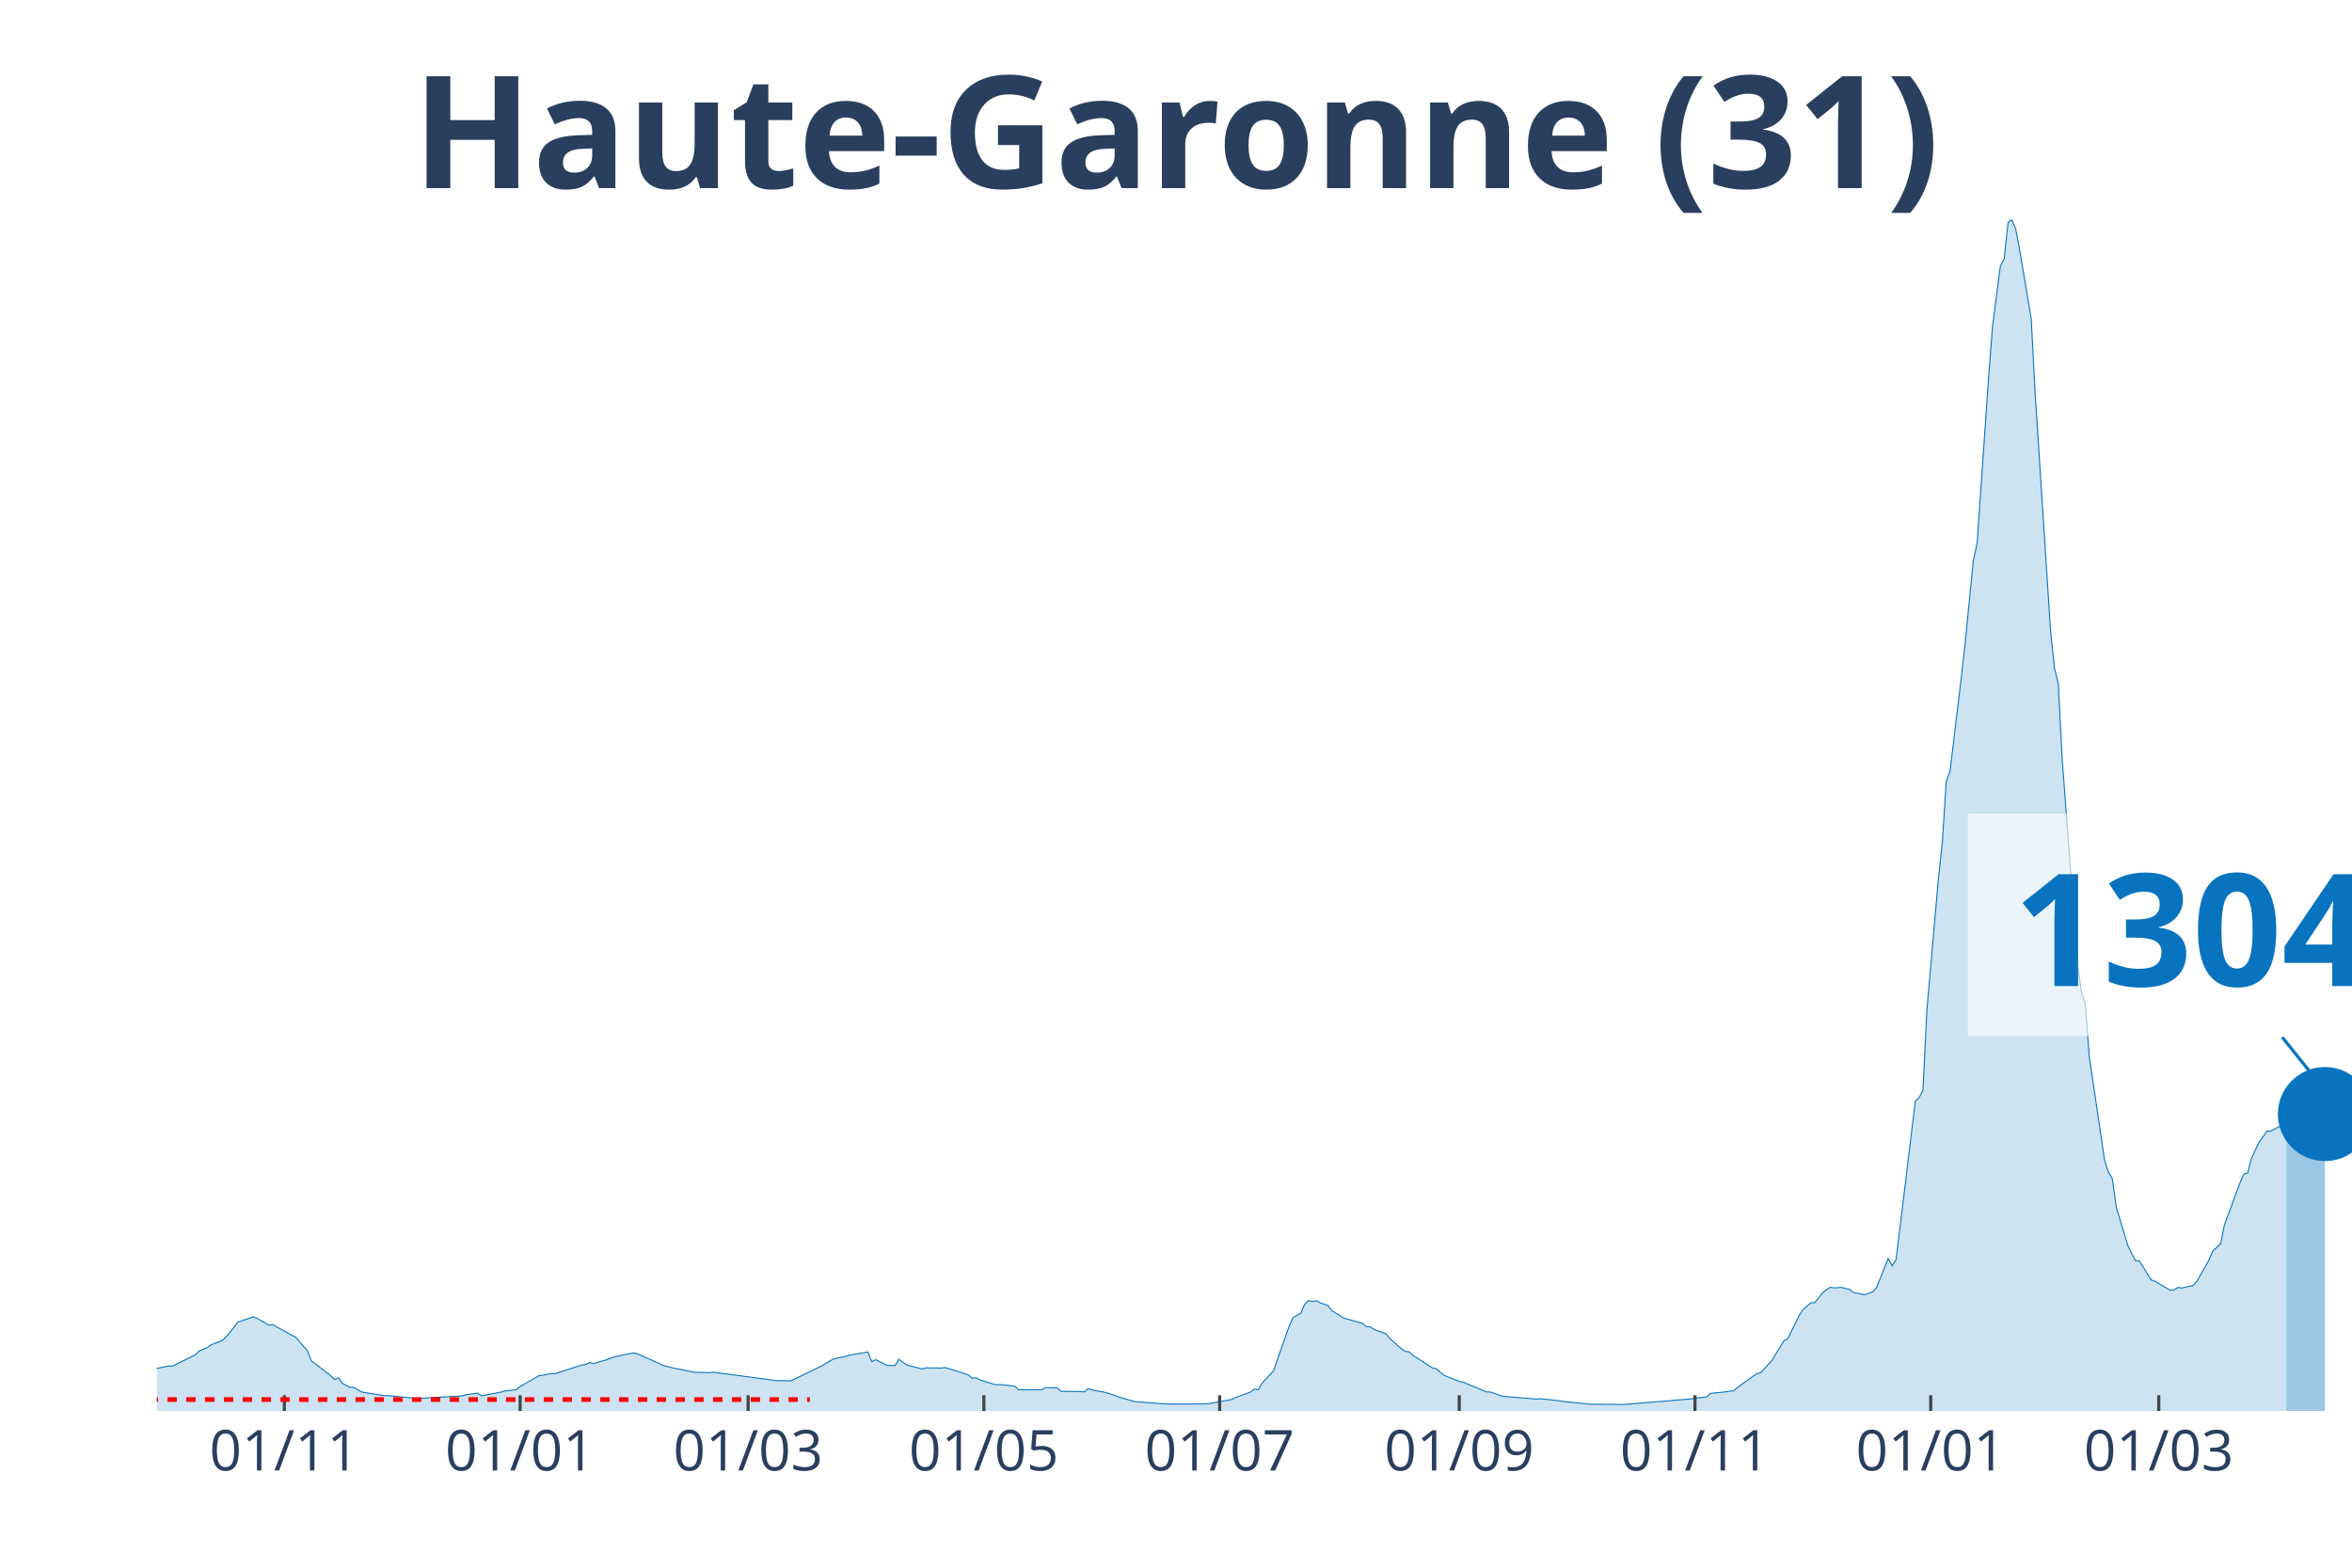
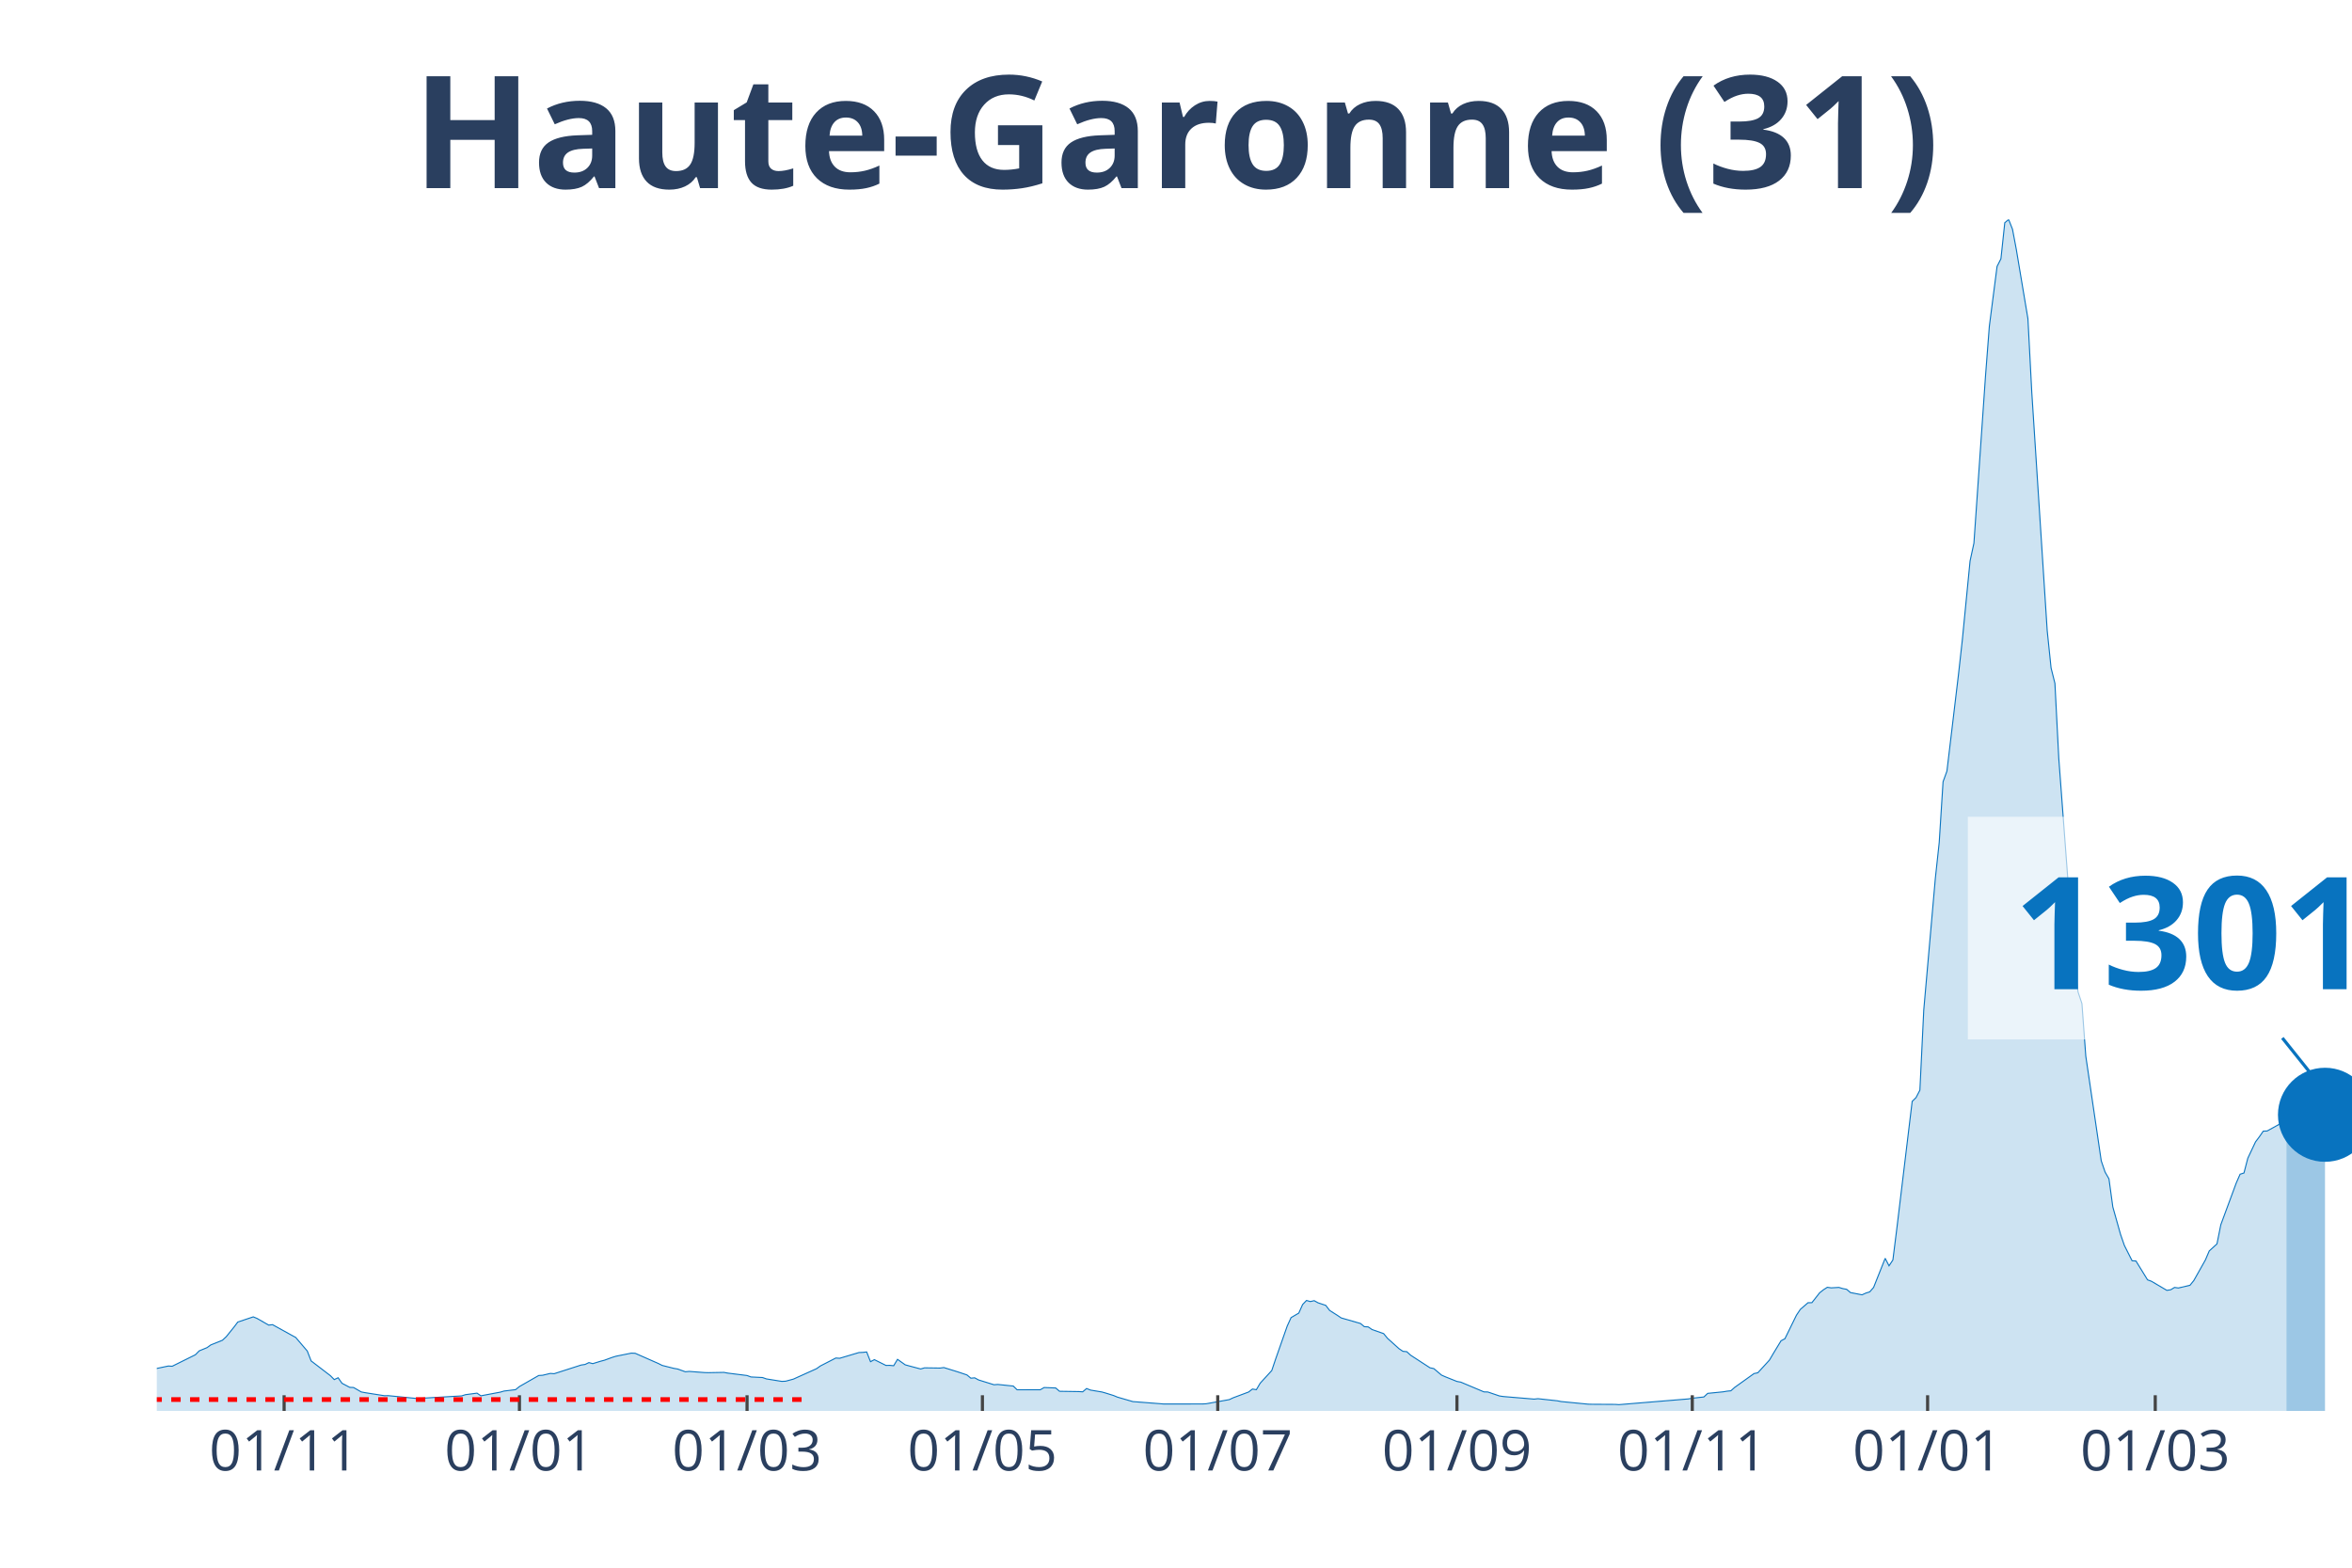
<svg xmlns="http://www.w3.org/2000/svg" class="main-svg" width="1125" height="750" style="" viewBox="0 0 750 500">
  <rect x="0" y="0" width="750" height="500" style="fill: rgb(0, 0, 0); fill-opacity: 0;" />
-   <defs id="defs-8154bc">
+   <defs id="defs-f4ec1b">
    <g class="clips">
-       <clipPath id="clip8154bcxyplot" class="plotclip">
+       <clipPath id="clipf4ec1bxyplot" class="plotclip">
        <rect width="700" height="380" />
      </clipPath>
-       <clipPath class="axesclip" id="clip8154bcx">
+       <clipPath class="axesclip" id="clipf4ec1bx">
        <rect x="50" y="0" width="700" height="500" />
      </clipPath>
-       <clipPath class="axesclip" id="clip8154bcy">
+       <clipPath class="axesclip" id="clipf4ec1by">
        <rect x="0" y="70" width="750" height="380" />
      </clipPath>
-       <clipPath class="axesclip" id="clip8154bcxy">
+       <clipPath class="axesclip" id="clipf4ec1bxy">
        <rect x="50" y="70" width="700" height="380" />
      </clipPath>
    </g>
    <g class="gradients" />
  </defs>
  <g class="bglayer">
    <rect class="bg" x="50" y="70" width="700" height="380" style="fill: rgb(0, 0, 0); fill-opacity: 0; stroke-width: 0;" />
  </g>
  <g class="layer-below">
    <g class="imagelayer" />
    <g class="shapelayer" />
  </g>
  <g class="cartesianlayer">
    <g class="subplot xy">
      <g class="layer-subplot">
        <g class="shapelayer" />
        <g class="imagelayer" />
      </g>
      <g class="gridlayer">
        <g class="x">
-           <path class="xgrid crisp" transform="translate(90.67,0)" d="M0,70v380" style="stroke: rgb(255, 255, 255); stroke-opacity: 1; stroke-width: 1px;" />
-           <path class="xgrid crisp" transform="translate(165.85,0)" d="M0,70v380" style="stroke: rgb(255, 255, 255); stroke-opacity: 1; stroke-width: 1px;" />
-           <path class="xgrid crisp" transform="translate(238.56,0)" d="M0,70v380" style="stroke: rgb(255, 255, 255); stroke-opacity: 1; stroke-width: 1px;" />
-           <path class="xgrid crisp" transform="translate(313.73,0)" d="M0,70v380" style="stroke: rgb(255, 255, 255); stroke-opacity: 1; stroke-width: 1px;" />
-           <path class="xgrid crisp" transform="translate(388.91,0)" d="M0,70v380" style="stroke: rgb(255, 255, 255); stroke-opacity: 1; stroke-width: 1px;" />
-           <path class="xgrid crisp" transform="translate(465.32,0)" d="M0,70v380" style="stroke: rgb(255, 255, 255); stroke-opacity: 1; stroke-width: 1px;" />
-           <path class="xgrid crisp" transform="translate(540.49,0)" d="M0,70v380" style="stroke: rgb(255, 255, 255); stroke-opacity: 1; stroke-width: 1px;" />
-           <path class="xgrid crisp" transform="translate(615.67,0)" d="M0,70v380" style="stroke: rgb(255, 255, 255); stroke-opacity: 1; stroke-width: 1px;" />
-           <path class="xgrid crisp" transform="translate(688.38,0)" d="M0,70v380" style="stroke: rgb(255, 255, 255); stroke-opacity: 1; stroke-width: 1px;" />
+           <path class="xgrid crisp" transform="translate(90.6,0)" d="M0,70v380" style="stroke: rgb(255, 255, 255); stroke-opacity: 1; stroke-width: 1px;" />
+           <path class="xgrid crisp" transform="translate(165.64,0)" d="M0,70v380" style="stroke: rgb(255, 255, 255); stroke-opacity: 1; stroke-width: 1px;" />
+           <path class="xgrid crisp" transform="translate(238.22,0)" d="M0,70v380" style="stroke: rgb(255, 255, 255); stroke-opacity: 1; stroke-width: 1px;" />
+           <path class="xgrid crisp" transform="translate(313.27,0)" d="M0,70v380" style="stroke: rgb(255, 255, 255); stroke-opacity: 1; stroke-width: 1px;" />
+           <path class="xgrid crisp" transform="translate(388.31,0)" d="M0,70v380" style="stroke: rgb(255, 255, 255); stroke-opacity: 1; stroke-width: 1px;" />
+           <path class="xgrid crisp" transform="translate(464.59,0)" d="M0,70v380" style="stroke: rgb(255, 255, 255); stroke-opacity: 1; stroke-width: 1px;" />
+           <path class="xgrid crisp" transform="translate(539.63,0)" d="M0,70v380" style="stroke: rgb(255, 255, 255); stroke-opacity: 1; stroke-width: 1px;" />
+           <path class="xgrid crisp" transform="translate(614.67,0)" d="M0,70v380" style="stroke: rgb(255, 255, 255); stroke-opacity: 1; stroke-width: 1px;" />
+           <path class="xgrid crisp" transform="translate(687.26,0)" d="M0,70v380" style="stroke: rgb(255, 255, 255); stroke-opacity: 1; stroke-width: 1px;" />
        </g>
        <g class="y" />
      </g>
      <g class="zerolinelayer" />
      <path class="xlines-below" />
      <path class="ylines-below" />
      <g class="overlines-below" />
      <g class="xaxislayer-below" />
      <g class="yaxislayer-below" />
      <g class="overaxes-below" />
-       <g class="plot" transform="translate(50, 70)" clip-path="url('#clip8154bcxyplot')">
+       <g class="plot" transform="translate(50, 70)" clip-path="url('#clipf4ec1bxyplot')">
        <g class="scatterlayer mlayer">
-           <g class="trace scatter trace5ee9f9" style="stroke-miterlimit: 2;">
+           <g class="trace scatter tracee5f975" style="stroke-miterlimit: 2;">
            <g class="fills">
              <g>
-                 <path class="js-fill" d="M679.05,380L-167.61,380L-167.61,379.66L-128.17,379.78L-126.94,379.77L-57.92,377.21L-56.69,376.85L-46.83,375.76L-45.6,375.55L-36.97,374.65L-35.74,373.52L-29.58,371.04L-28.35,369.89L-20.95,365.96L-19.72,365.17L-16.02,362.28L-14.79,362.02L-11.09,362.38L-9.86,363.47L-7.39,364.38L-6.16,364.48L-2.46,366.53L-1.23,366.71L3.7,365.68L4.93,365.75L12.32,362.09L13.56,360.84L16.02,359.83L17.25,358.95L20.95,357.47L22.18,356.33L24.65,353.28L25.88,351.65L30.81,350L32.04,350.51L35.74,352.63L36.97,352.49L43.13,355.89L44.37,356.56L48.06,360.89L49.3,364.05L55.46,368.76L56.69,370.01L57.92,369.42L59.15,371.18L61.62,372.48L62.85,372.53L65.32,373.95L66.55,374.18L72.71,375.15L73.94,375.13L83.8,376.11L85.04,375.93L97.36,375.21L98.59,374.82L102.29,374.33L103.52,375.18L109.68,374.02L110.92,373.66L114.61,373.22L115.85,372.22L122.01,368.7L123.24,368.63L125.7,368.04L126.94,368.13L135.56,365.36L136.8,365.18L138.03,364.59L139.26,364.92L141.73,364.16L142.96,363.84L145.42,362.94L146.65,362.56L151.58,361.57L152.82,361.62L160.21,364.87L161.44,365.49L165.14,366.42L166.37,366.63L170.07,367.4L171.3,367.66L176.23,367.8L177.46,367.65L195.95,370.11L197.18,370.32L202.11,370.41L203.35,369.86L211.97,365.66L213.2,364.92L215.67,363.49L216.9,363.13L219.37,362.7L220.6,362.28L226.76,361.19L227.99,364.3L229.23,363.65L230.46,364.26L232.92,365.49L234.15,365.47L235.39,365.59L236.62,363.55L239.08,365.3L240.32,365.64L244.01,366.62L245.25,366.26L250.18,366.33L251.41,366.17L255.11,367.31L256.34,367.7L258.8,368.53L260.04,369.56L261.27,369.45L262.5,370.12L267.43,371.65L268.66,371.56L273.59,372.07L274.82,373.26L282.22,373.25L283.45,372.54L287.15,372.68L288.38,373.74L294.54,373.83L295.77,373.91L297.01,372.85L298.24,373.35L301.94,373.97L303.17,374.32L305.63,375.09L306.87,375.6L311.8,377.03L313.03,377.12L321.65,377.79L322.89,377.79L333.98,377.78L335.21,377.72L342.61,376.39L343.84,375.81L348.77,373.97L350,373.02L351.23,373.23L352.46,371.15L356.16,367.12L357.39,363.46L361.09,352.94L362.32,350.24L364.79,348.8L366.02,346.06L367.25,344.77L368.49,345.12L369.72,344.84L370.95,345.52L373.42,346.34L374.65,347.95L377.11,349.51L378.35,350.34L384.51,352.11L385.74,353.13L386.97,353.2L388.2,354.05L391.9,355.34L393.13,356.84L396.83,360.16L398.06,360.99L399.3,361.11L400.53,362.23L406.69,366.24L407.92,366.5L410.39,368.58L411.62,369.12L415.32,370.6L416.55,370.82L423.94,373.93L425.18,373.96L428.87,375.22L430.11,375.41L439.96,376.23L441.2,376.1L447.36,376.77L448.59,377.01L457.22,377.85L458.45,377.88L465.85,377.92L467.08,378L489.26,376.17L490.49,375.95L494.19,375.55L495.42,374.4L500.35,373.91L501.58,373.7L502.82,373.58L504.05,372.49L510.21,368.09L511.44,367.83L515.14,363.78L516.37,361.69L518.84,357.63L520.07,356.98L523.77,349.46L525,347.62L527.46,345.49L528.7,345.48L531.16,342.34L532.39,341.36L533.63,340.57L534.86,340.75L537.32,340.61L538.56,340.98L539.79,341.21L541.02,342.25L544.72,342.97L545.95,342.41L547.18,342.03L548.42,340.61L552.11,331.33L553.35,333.72L554.58,331.86L555.81,322.03L560.74,281.28L561.97,280.07L563.2,277.69L564.44,252.18L568.13,210.1L569.37,198.72L570.6,179.32L571.83,175.95L575.53,145.08L576.76,134.03L579.23,108.91L580.46,103.24L584.15,49.96L585.39,34.01L587.85,14.97L589.08,12.54L590.32,1.03L591.55,0L592.78,3.11L594.01,9.64L597.71,31.65L598.94,55.13L603.87,131.18L605.11,143.03L606.34,147.96L607.57,171.85L612.5,237.58L613.73,246.4L614.96,250.09L616.2,266.83L621.13,300.24L622.36,303.83L623.59,305.98L624.82,314.95L628.52,327.23L629.75,329.84L630.99,332.11L632.22,332.18L635.92,338.19L637.15,338.64L642.08,341.54L643.31,341.36L644.54,340.62L645.77,340.79L649.47,339.93L650.7,338.41L654.4,331.85L655.63,328.97L658.1,326.74L659.33,320.61L664.26,307.3L665.49,304.5L666.73,304.11L667.96,299.39L670.42,294.18L671.65,292.56L672.89,290.77L674.12,290.73L677.82,288.82L679.05,287.98" style="fill: rgb(8, 115, 191); fill-opacity: 0.2; stroke-width: 0;" />
+                 <path class="js-fill" d="M679.09,380L-167.31,380L-167.31,379.66L-127.94,379.78L-126.71,379.77L-57.82,377.21L-56.59,376.85L-46.75,375.76L-45.52,375.55L-36.91,374.65L-35.68,373.52L-29.53,371.04L-28.3,369.89L-20.91,365.96L-19.68,365.17L-15.99,362.28L-14.76,362.02L-11.07,362.38L-9.84,363.47L-7.38,364.38L-6.15,364.48L-2.46,366.53L-1.23,366.71L3.69,365.68L4.92,365.75L12.3,362.09L13.53,360.84L15.99,359.83L17.22,358.95L20.91,357.47L22.14,356.33L24.6,353.28L25.83,351.65L30.76,350L31.99,350.51L35.68,352.63L36.91,352.49L43.06,355.89L44.29,356.56L47.98,360.89L49.21,364.05L55.36,368.76L56.59,370.01L57.82,369.42L59.05,371.18L61.51,372.48L62.74,372.53L65.2,373.95L66.43,374.18L72.58,375.15L73.81,375.13L83.66,376.11L84.89,375.93L97.19,375.21L98.42,374.82L102.11,374.33L103.34,375.18L109.49,374.02L110.72,373.66L114.41,373.22L115.64,372.22L121.79,368.7L123.02,368.63L125.48,368.04L126.71,368.13L135.33,365.36L136.56,365.18L137.79,364.59L139.02,364.92L141.48,364.16L142.71,363.84L145.17,362.94L146.4,362.56L151.32,361.57L152.55,361.62L159.93,364.87L161.16,365.49L164.85,366.42L166.08,366.63L168.54,367.51L169.77,367.4L174.69,367.77L175.92,367.8L180.84,367.71L182.07,367.94L188.22,368.71L189.46,369.17L193.15,369.35L194.38,369.79L199.3,370.58L200.53,370.52L202.99,369.86L204.22,369.3L210.37,366.53L211.6,365.66L216.52,363.13L217.75,363.21L223.9,361.38L225.13,361.33L226.36,361.19L227.59,364.3L228.82,363.65L230.05,364.26L232.51,365.49L233.74,365.47L234.97,365.59L236.2,363.55L238.66,365.3L239.89,365.64L243.59,366.62L244.82,366.26L249.74,366.33L250.97,366.17L254.66,367.31L255.89,367.7L258.35,368.53L259.58,369.56L260.81,369.45L262.04,370.12L266.96,371.65L268.19,371.56L273.11,372.07L274.34,373.26L281.72,373.25L282.95,372.54L286.64,372.68L287.87,373.74L294.02,373.83L295.25,373.91L296.49,372.85L297.72,373.35L301.41,373.97L302.64,374.32L305.1,375.09L306.33,375.6L311.25,377.03L312.48,377.12L321.09,377.79L322.32,377.79L333.39,377.78L334.62,377.72L342,376.39L343.23,375.81L348.15,373.97L349.38,373.02L350.62,373.23L351.85,371.15L355.54,367.12L356.77,363.46L360.46,352.94L361.69,350.24L364.15,348.8L365.38,346.06L366.61,344.77L367.84,345.12L369.07,344.84L370.3,345.52L372.76,346.34L373.99,347.95L376.45,349.51L377.68,350.34L383.83,352.11L385.06,353.13L386.29,353.2L387.52,354.05L391.21,355.34L392.44,356.84L396.13,360.16L397.36,360.99L398.59,361.11L399.82,362.23L405.98,366.24L407.21,366.5L409.67,368.58L410.9,369.12L414.59,370.6L415.82,370.82L423.2,373.93L424.43,373.96L428.12,375.22L429.35,375.41L439.19,376.23L440.42,376.1L446.57,376.77L447.8,377.01L456.41,377.85L457.64,377.88L465.03,377.92L466.26,378L488.4,376.17L489.63,375.95L493.32,375.55L494.55,374.4L499.47,373.91L500.7,373.7L501.93,373.58L503.16,372.49L509.31,368.09L510.54,367.83L514.24,363.78L515.47,361.69L517.93,357.63L519.16,356.98L522.85,349.46L524.08,347.62L526.54,345.49L527.77,345.48L530.23,342.34L531.46,341.36L532.69,340.57L533.92,340.75L536.38,340.61L537.61,340.98L538.84,341.21L540.07,342.25L543.76,342.97L544.99,342.41L546.22,342.03L547.45,340.61L551.14,331.33L552.37,333.72L553.6,331.86L554.83,322.03L559.75,281.28L560.98,280.07L562.21,277.69L563.44,252.18L567.14,210.1L568.37,198.72L569.6,179.32L570.83,175.95L574.52,145.08L575.75,134.03L578.21,108.91L579.44,103.24L583.13,49.96L584.36,34.01L586.82,14.97L588.05,12.54L589.28,1.03L590.51,0L591.74,3.11L592.97,9.64L596.66,31.65L597.89,55.13L602.81,131.18L604.04,143.03L605.27,147.96L606.5,171.85L611.42,237.58L612.65,246.4L613.88,250.09L615.11,266.83L620.04,300.24L621.27,303.83L622.5,305.98L623.73,314.95L626.19,323.69L627.42,327.23L629.88,332.11L631.11,332.18L634.8,338.19L636.03,338.64L640.95,341.54L642.18,341.36L643.41,340.62L644.64,340.79L648.33,339.93L649.56,338.41L653.25,331.85L654.48,328.97L656.94,326.74L658.17,320.61L663.09,307.3L664.32,304.5L665.55,304.11L666.78,299.39L669.24,294.18L670.47,292.55L671.7,290.77L672.93,290.72L676.63,288.67L677.86,287.82L679.09,285.96" style="fill: rgb(8, 115, 191); fill-opacity: 0.2; stroke-width: 0;" />
              </g>
            </g>
            <g class="errorbars" />
            <g class="lines">
-               <path class="js-line" d="M-167.61,379.66L-128.17,379.78L-126.94,379.77L-57.92,377.21L-56.69,376.85L-46.83,375.76L-45.6,375.55L-36.97,374.65L-35.74,373.52L-29.58,371.04L-28.35,369.89L-20.95,365.96L-19.72,365.17L-16.02,362.28L-14.79,362.02L-11.09,362.38L-9.86,363.47L-7.39,364.38L-6.16,364.48L-2.46,366.53L-1.23,366.71L3.7,365.68L4.93,365.75L12.32,362.09L13.56,360.84L16.02,359.83L17.25,358.95L20.95,357.47L22.18,356.33L24.65,353.28L25.88,351.65L30.81,350L32.04,350.51L35.74,352.63L36.97,352.49L43.13,355.89L44.37,356.56L48.06,360.89L49.3,364.05L55.46,368.76L56.69,370.01L57.92,369.42L59.15,371.18L61.62,372.48L62.85,372.53L65.32,373.95L66.55,374.18L72.71,375.15L73.94,375.13L83.8,376.11L85.04,375.93L97.36,375.21L98.59,374.82L102.29,374.33L103.52,375.18L109.68,374.02L110.92,373.66L114.61,373.22L115.85,372.22L122.01,368.7L123.24,368.63L125.7,368.04L126.94,368.13L135.56,365.36L136.8,365.18L138.03,364.59L139.26,364.92L141.73,364.16L142.96,363.84L145.42,362.94L146.65,362.56L151.58,361.57L152.82,361.62L160.21,364.87L161.44,365.49L165.14,366.42L166.37,366.63L170.07,367.4L171.3,367.66L176.23,367.8L177.46,367.65L195.95,370.11L197.18,370.32L202.11,370.41L203.35,369.86L211.97,365.66L213.2,364.92L215.67,363.49L216.9,363.13L219.37,362.7L220.6,362.28L226.76,361.19L227.99,364.3L229.23,363.65L230.46,364.26L232.92,365.49L234.15,365.47L235.39,365.59L236.62,363.55L239.08,365.3L240.32,365.64L244.01,366.62L245.25,366.26L250.18,366.33L251.41,366.17L255.11,367.31L256.34,367.7L258.8,368.53L260.04,369.56L261.27,369.45L262.5,370.12L267.43,371.65L268.66,371.56L273.59,372.07L274.82,373.26L282.22,373.25L283.45,372.54L287.15,372.68L288.38,373.74L294.54,373.83L295.77,373.91L297.01,372.85L298.24,373.35L301.94,373.97L303.17,374.32L305.63,375.09L306.87,375.6L311.8,377.03L313.03,377.12L321.65,377.79L322.89,377.79L333.98,377.78L335.21,377.72L342.61,376.39L343.84,375.81L348.77,373.97L350,373.02L351.23,373.23L352.46,371.15L356.16,367.12L357.39,363.46L361.09,352.94L362.32,350.24L364.79,348.8L366.02,346.06L367.25,344.77L368.49,345.12L369.72,344.84L370.95,345.52L373.42,346.34L374.65,347.95L377.11,349.51L378.35,350.34L384.51,352.11L385.74,353.13L386.97,353.2L388.2,354.05L391.9,355.34L393.13,356.84L396.83,360.16L398.06,360.99L399.3,361.11L400.53,362.23L406.69,366.24L407.92,366.5L410.39,368.58L411.62,369.12L415.32,370.6L416.55,370.82L423.94,373.93L425.18,373.96L428.87,375.22L430.11,375.41L439.96,376.23L441.2,376.1L447.36,376.77L448.59,377.01L457.22,377.85L458.45,377.88L465.85,377.92L467.08,378L489.26,376.17L490.49,375.95L494.19,375.55L495.42,374.4L500.35,373.91L501.58,373.7L502.82,373.58L504.05,372.49L510.21,368.09L511.44,367.83L515.14,363.78L516.37,361.69L518.84,357.63L520.07,356.98L523.77,349.46L525,347.62L527.46,345.49L528.7,345.48L531.16,342.34L532.39,341.36L533.63,340.57L534.86,340.75L537.32,340.61L538.56,340.98L539.79,341.21L541.02,342.25L544.72,342.97L545.95,342.41L547.18,342.03L548.42,340.61L552.11,331.33L553.35,333.72L554.58,331.86L555.81,322.03L560.74,281.28L561.97,280.07L563.2,277.69L564.44,252.18L568.13,210.1L569.37,198.72L570.6,179.32L571.83,175.95L575.53,145.08L576.76,134.03L579.23,108.91L580.46,103.24L584.15,49.96L585.39,34.01L587.85,14.97L589.08,12.54L590.32,1.03L591.55,0L592.78,3.11L594.01,9.64L597.71,31.65L598.94,55.13L603.87,131.18L605.11,143.03L606.34,147.96L607.57,171.85L612.5,237.58L613.73,246.4L614.96,250.09L616.2,266.83L621.13,300.24L622.36,303.83L623.59,305.98L624.82,314.95L628.52,327.23L629.75,329.84L630.99,332.11L632.22,332.18L635.92,338.19L637.15,338.64L642.08,341.54L643.31,341.36L644.54,340.62L645.77,340.79L649.47,339.93L650.7,338.41L654.4,331.85L655.63,328.97L658.1,326.74L659.33,320.61L664.26,307.3L665.49,304.5L666.73,304.11L667.96,299.39L670.42,294.18L671.65,292.56L672.89,290.77L674.12,290.73L677.82,288.82L679.05,287.98" style="vector-effect: non-scaling-stroke; fill: none; stroke: rgb(8, 115, 191); stroke-opacity: 1; stroke-width: 0.5px; opacity: 1;" />
+               <path class="js-line" d="M-167.31,379.66L-127.94,379.78L-126.71,379.77L-57.82,377.21L-56.59,376.85L-46.75,375.76L-45.52,375.55L-36.91,374.65L-35.68,373.52L-29.53,371.04L-28.3,369.89L-20.91,365.96L-19.68,365.17L-15.99,362.28L-14.76,362.02L-11.07,362.38L-9.84,363.47L-7.38,364.38L-6.15,364.48L-2.46,366.53L-1.23,366.71L3.69,365.68L4.92,365.75L12.3,362.09L13.53,360.84L15.99,359.83L17.22,358.95L20.91,357.47L22.14,356.33L24.6,353.28L25.83,351.65L30.76,350L31.99,350.51L35.68,352.63L36.91,352.49L43.06,355.89L44.29,356.56L47.98,360.89L49.21,364.05L55.36,368.76L56.59,370.01L57.82,369.42L59.05,371.18L61.51,372.48L62.74,372.53L65.2,373.95L66.43,374.18L72.58,375.15L73.81,375.13L83.66,376.11L84.89,375.93L97.19,375.21L98.42,374.82L102.11,374.33L103.34,375.18L109.49,374.02L110.72,373.66L114.41,373.22L115.64,372.22L121.79,368.7L123.02,368.63L125.48,368.04L126.71,368.13L135.33,365.36L136.56,365.18L137.79,364.59L139.02,364.92L141.48,364.16L142.71,363.84L145.17,362.94L146.4,362.56L151.32,361.57L152.55,361.62L159.93,364.87L161.16,365.49L164.85,366.42L166.08,366.63L168.54,367.51L169.77,367.4L174.69,367.77L175.92,367.8L180.84,367.71L182.07,367.94L188.22,368.71L189.46,369.17L193.15,369.35L194.38,369.79L199.3,370.58L200.53,370.52L202.99,369.86L204.22,369.3L210.37,366.53L211.6,365.66L216.52,363.13L217.75,363.21L223.9,361.38L225.13,361.33L226.36,361.19L227.59,364.3L228.82,363.65L230.05,364.26L232.51,365.49L233.74,365.47L234.97,365.59L236.2,363.55L238.66,365.3L239.89,365.64L243.59,366.62L244.82,366.26L249.74,366.33L250.97,366.17L254.66,367.31L255.89,367.7L258.35,368.53L259.58,369.56L260.81,369.45L262.04,370.12L266.96,371.65L268.19,371.56L273.11,372.07L274.34,373.26L281.72,373.25L282.95,372.54L286.64,372.68L287.87,373.74L294.02,373.83L295.25,373.91L296.49,372.85L297.72,373.35L301.41,373.97L302.64,374.32L305.1,375.09L306.33,375.6L311.25,377.03L312.48,377.12L321.09,377.79L322.32,377.79L333.39,377.78L334.62,377.72L342,376.39L343.23,375.81L348.15,373.97L349.38,373.02L350.62,373.23L351.85,371.15L355.54,367.12L356.77,363.46L360.46,352.94L361.69,350.24L364.15,348.8L365.38,346.06L366.61,344.77L367.84,345.12L369.07,344.84L370.3,345.52L372.76,346.34L373.99,347.95L376.45,349.51L377.68,350.34L383.83,352.11L385.06,353.13L386.29,353.2L387.52,354.05L391.21,355.34L392.44,356.84L396.13,360.16L397.36,360.99L398.59,361.11L399.82,362.23L405.98,366.24L407.21,366.5L409.67,368.58L410.9,369.12L414.59,370.6L415.82,370.82L423.2,373.93L424.43,373.96L428.12,375.22L429.35,375.41L439.19,376.23L440.42,376.1L446.57,376.77L447.8,377.01L456.41,377.85L457.64,377.88L465.03,377.92L466.26,378L488.4,376.17L489.63,375.95L493.32,375.55L494.55,374.4L499.47,373.91L500.7,373.7L501.93,373.58L503.16,372.49L509.31,368.09L510.54,367.83L514.24,363.78L515.47,361.69L517.93,357.63L519.16,356.98L522.85,349.46L524.08,347.62L526.54,345.49L527.77,345.48L530.23,342.34L531.46,341.36L532.69,340.57L533.92,340.75L536.38,340.61L537.61,340.98L538.84,341.21L540.07,342.25L543.76,342.97L544.99,342.41L546.22,342.03L547.45,340.61L551.14,331.33L552.37,333.72L553.6,331.86L554.83,322.03L559.75,281.28L560.98,280.07L562.21,277.69L563.44,252.18L567.14,210.1L568.37,198.72L569.6,179.32L570.83,175.95L574.52,145.08L575.75,134.03L578.21,108.91L579.44,103.24L583.13,49.96L584.36,34.01L586.82,14.97L588.05,12.54L589.28,1.03L590.51,0L591.74,3.11L592.97,9.64L596.66,31.65L597.89,55.13L602.81,131.18L604.04,143.03L605.27,147.96L606.5,171.85L611.42,237.58L612.65,246.4L613.88,250.09L615.11,266.83L620.04,300.24L621.27,303.83L622.5,305.98L623.73,314.95L626.19,323.69L627.42,327.23L629.88,332.11L631.11,332.18L634.8,338.19L636.03,338.64L640.95,341.54L642.18,341.36L643.41,340.62L644.64,340.79L648.33,339.93L649.56,338.41L653.25,331.85L654.48,328.97L656.94,326.74L658.17,320.61L663.09,307.3L664.32,304.5L665.55,304.11L666.78,299.39L669.24,294.18L670.47,292.55L671.7,290.77L672.93,290.72L676.63,288.67L677.86,287.82L679.09,285.96" style="vector-effect: non-scaling-stroke; fill: none; stroke: rgb(8, 115, 191); stroke-opacity: 1; stroke-width: 0.5px; opacity: 1;" />
            </g>
            <g class="points" />
            <g class="text" />
          </g>
-           <g class="trace scatter trace348855" style="stroke-miterlimit: 2;">
+           <g class="trace scatter trace9c6a80" style="stroke-miterlimit: 2;">
            <g class="fills">
              <g>
-                 <path class="js-fill" d="M691.37,380L679.05,380L679.05,287.98L682.75,281.81L683.98,281.69L685.21,278.9L686.44,278.97L687.68,279.19L688.91,280.39L691.37,285.32" style="fill: rgb(8, 115, 191); fill-opacity: 0.4; stroke-width: 0;" />
+                 <path class="js-fill" d="M691.39,380L679.09,380L679.09,285.96L681.55,281.64L682.78,281.6L684.01,278.79L685.24,278.9L686.47,279.11L687.7,280.32L690.16,285.08L691.39,285.55" style="fill: rgb(8, 115, 191); fill-opacity: 0.4; stroke-width: 0;" />
              </g>
            </g>
            <g class="errorbars" />
            <g class="lines">
-               <path class="js-line" d="M679.05,287.98L682.75,281.81L683.98,281.69L685.21,278.9L686.44,278.97L687.68,279.19L688.91,280.39L691.37,285.32" style="vector-effect: non-scaling-stroke; fill: none; stroke: rgb(8, 115, 191); stroke-opacity: 1; stroke-width: 2px; opacity: 1;" />
+               <path class="js-line" d="M679.09,285.96L681.55,281.64L682.78,281.6L684.01,278.79L685.24,278.9L686.47,279.11L687.7,280.32L690.16,285.08L691.39,285.55" style="vector-effect: non-scaling-stroke; fill: none; stroke: rgb(8, 115, 191); stroke-opacity: 1; stroke-width: 2px; opacity: 1;" />
            </g>
            <g class="points" />
            <g class="text" />
          </g>
-           <g class="trace scatter trace025d89" style="stroke-miterlimit: 2; opacity: 1;">
+           <g class="trace scatter trace483050" style="stroke-miterlimit: 2; opacity: 1;">
            <g class="fills" />
            <g class="errorbars" />
            <g class="lines" />
            <g class="points">
-               <path class="point" transform="translate(691.37,285.32)" d="M15,0A15,15 0 1,1 0,-15A15,15 0 0,1 15,0Z" style="opacity: 1; stroke-width: 0px; fill: rgb(8, 115, 191); fill-opacity: 1;" />
+               <path class="point" transform="translate(691.39,285.55)" d="M15,0A15,15 0 1,1 0,-15A15,15 0 0,1 15,0Z" style="opacity: 1; stroke-width: 0px; fill: rgb(8, 115, 191); fill-opacity: 1;" />
            </g>
            <g class="text" />
          </g>
        </g>
      </g>
      <g class="overplot" />
      <path class="xlines-above crisp" style="fill: none; stroke-width: 1px; stroke: rgb(0, 0, 0); stroke-opacity: 0;" d="" />
      <path class="ylines-above crisp" style="fill: none;" d="M0,0" />
      <g class="overlines-above" />
      <g class="xaxislayer-above">
-         <path class="xtick ticks crisp" d="M0,450v-5" transform="translate(90.67,0)" style="stroke: rgb(68, 68, 68); stroke-opacity: 1; stroke-width: 1px;" />
-         <path class="xtick ticks crisp" d="M0,450v-5" transform="translate(165.85,0)" style="stroke: rgb(68, 68, 68); stroke-opacity: 1; stroke-width: 1px;" />
-         <path class="xtick ticks crisp" d="M0,450v-5" transform="translate(238.56,0)" style="stroke: rgb(68, 68, 68); stroke-opacity: 1; stroke-width: 1px;" />
-         <path class="xtick ticks crisp" d="M0,450v-5" transform="translate(313.73,0)" style="stroke: rgb(68, 68, 68); stroke-opacity: 1; stroke-width: 1px;" />
-         <path class="xtick ticks crisp" d="M0,450v-5" transform="translate(388.91,0)" style="stroke: rgb(68, 68, 68); stroke-opacity: 1; stroke-width: 1px;" />
-         <path class="xtick ticks crisp" d="M0,450v-5" transform="translate(465.32,0)" style="stroke: rgb(68, 68, 68); stroke-opacity: 1; stroke-width: 1px;" />
-         <path class="xtick ticks crisp" d="M0,450v-5" transform="translate(540.49,0)" style="stroke: rgb(68, 68, 68); stroke-opacity: 1; stroke-width: 1px;" />
-         <path class="xtick ticks crisp" d="M0,450v-5" transform="translate(615.67,0)" style="stroke: rgb(68, 68, 68); stroke-opacity: 1; stroke-width: 1px;" />
-         <path class="xtick ticks crisp" d="M0,450v-5" transform="translate(688.38,0)" style="stroke: rgb(68, 68, 68); stroke-opacity: 1; stroke-width: 1px;" />
+         <path class="xtick ticks crisp" d="M0,450v-5" transform="translate(90.6,0)" style="stroke: rgb(68, 68, 68); stroke-opacity: 1; stroke-width: 1px;" />
+         <path class="xtick ticks crisp" d="M0,450v-5" transform="translate(165.64,0)" style="stroke: rgb(68, 68, 68); stroke-opacity: 1; stroke-width: 1px;" />
+         <path class="xtick ticks crisp" d="M0,450v-5" transform="translate(238.22,0)" style="stroke: rgb(68, 68, 68); stroke-opacity: 1; stroke-width: 1px;" />
+         <path class="xtick ticks crisp" d="M0,450v-5" transform="translate(313.27,0)" style="stroke: rgb(68, 68, 68); stroke-opacity: 1; stroke-width: 1px;" />
+         <path class="xtick ticks crisp" d="M0,450v-5" transform="translate(388.31,0)" style="stroke: rgb(68, 68, 68); stroke-opacity: 1; stroke-width: 1px;" />
+         <path class="xtick ticks crisp" d="M0,450v-5" transform="translate(464.59,0)" style="stroke: rgb(68, 68, 68); stroke-opacity: 1; stroke-width: 1px;" />
+         <path class="xtick ticks crisp" d="M0,450v-5" transform="translate(539.63,0)" style="stroke: rgb(68, 68, 68); stroke-opacity: 1; stroke-width: 1px;" />
+         <path class="xtick ticks crisp" d="M0,450v-5" transform="translate(614.67,0)" style="stroke: rgb(68, 68, 68); stroke-opacity: 1; stroke-width: 1px;" />
+         <path class="xtick ticks crisp" d="M0,450v-5" transform="translate(687.26,0)" style="stroke: rgb(68, 68, 68); stroke-opacity: 1; stroke-width: 1px;" />
        <g class="xtick">
-           <text text-anchor="middle" x="0" y="469" transform="translate(90.67,0)" style="font-family: 'Open Sans', verdana, arial, sans-serif; font-size: 18px; fill: rgb(42, 63, 95); fill-opacity: 1; white-space: pre;">01/11</text>
+           <text text-anchor="middle" x="0" y="469" transform="translate(90.6,0)" style="font-family: 'Open Sans', verdana, arial, sans-serif; font-size: 18px; fill: rgb(42, 63, 95); fill-opacity: 1; white-space: pre;">01/11</text>
        </g>
        <g class="xtick">
-           <text text-anchor="middle" x="0" y="469" transform="translate(165.85,0)" style="font-family: 'Open Sans', verdana, arial, sans-serif; font-size: 18px; fill: rgb(42, 63, 95); fill-opacity: 1; white-space: pre;">01/01</text>
+           <text text-anchor="middle" x="0" y="469" transform="translate(165.64,0)" style="font-family: 'Open Sans', verdana, arial, sans-serif; font-size: 18px; fill: rgb(42, 63, 95); fill-opacity: 1; white-space: pre;">01/01</text>
        </g>
        <g class="xtick">
-           <text text-anchor="middle" x="0" y="469" transform="translate(238.56,0)" style="font-family: 'Open Sans', verdana, arial, sans-serif; font-size: 18px; fill: rgb(42, 63, 95); fill-opacity: 1; white-space: pre;">01/03</text>
+           <text text-anchor="middle" x="0" y="469" transform="translate(238.22,0)" style="font-family: 'Open Sans', verdana, arial, sans-serif; font-size: 18px; fill: rgb(42, 63, 95); fill-opacity: 1; white-space: pre;">01/03</text>
        </g>
        <g class="xtick">
-           <text text-anchor="middle" x="0" y="469" transform="translate(313.73,0)" style="font-family: 'Open Sans', verdana, arial, sans-serif; font-size: 18px; fill: rgb(42, 63, 95); fill-opacity: 1; white-space: pre;">01/05</text>
+           <text text-anchor="middle" x="0" y="469" transform="translate(313.27,0)" style="font-family: 'Open Sans', verdana, arial, sans-serif; font-size: 18px; fill: rgb(42, 63, 95); fill-opacity: 1; white-space: pre;">01/05</text>
        </g>
        <g class="xtick">
-           <text text-anchor="middle" x="0" y="469" transform="translate(388.91,0)" style="font-family: 'Open Sans', verdana, arial, sans-serif; font-size: 18px; fill: rgb(42, 63, 95); fill-opacity: 1; white-space: pre;">01/07</text>
+           <text text-anchor="middle" x="0" y="469" transform="translate(388.31,0)" style="font-family: 'Open Sans', verdana, arial, sans-serif; font-size: 18px; fill: rgb(42, 63, 95); fill-opacity: 1; white-space: pre;">01/07</text>
        </g>
        <g class="xtick">
-           <text text-anchor="middle" x="0" y="469" transform="translate(465.32,0)" style="font-family: 'Open Sans', verdana, arial, sans-serif; font-size: 18px; fill: rgb(42, 63, 95); fill-opacity: 1; white-space: pre;">01/09</text>
+           <text text-anchor="middle" x="0" y="469" transform="translate(464.59,0)" style="font-family: 'Open Sans', verdana, arial, sans-serif; font-size: 18px; fill: rgb(42, 63, 95); fill-opacity: 1; white-space: pre;">01/09</text>
        </g>
        <g class="xtick">
-           <text text-anchor="middle" x="0" y="469" transform="translate(540.49,0)" style="font-family: 'Open Sans', verdana, arial, sans-serif; font-size: 18px; fill: rgb(42, 63, 95); fill-opacity: 1; white-space: pre;">01/11</text>
+           <text text-anchor="middle" x="0" y="469" transform="translate(539.63,0)" style="font-family: 'Open Sans', verdana, arial, sans-serif; font-size: 18px; fill: rgb(42, 63, 95); fill-opacity: 1; white-space: pre;">01/11</text>
        </g>
        <g class="xtick">
-           <text text-anchor="middle" x="0" y="469" transform="translate(615.67,0)" style="font-family: 'Open Sans', verdana, arial, sans-serif; font-size: 18px; fill: rgb(42, 63, 95); fill-opacity: 1; white-space: pre;">01/01</text>
+           <text text-anchor="middle" x="0" y="469" transform="translate(614.67,0)" style="font-family: 'Open Sans', verdana, arial, sans-serif; font-size: 18px; fill: rgb(42, 63, 95); fill-opacity: 1; white-space: pre;">01/01</text>
        </g>
        <g class="xtick">
-           <text text-anchor="middle" x="0" y="469" transform="translate(688.38,0)" style="font-family: 'Open Sans', verdana, arial, sans-serif; font-size: 18px; fill: rgb(42, 63, 95); fill-opacity: 1; white-space: pre;">01/03</text>
+           <text text-anchor="middle" x="0" y="469" transform="translate(687.26,0)" style="font-family: 'Open Sans', verdana, arial, sans-serif; font-size: 18px; fill: rgb(42, 63, 95); fill-opacity: 1; white-space: pre;">01/03</text>
        </g>
      </g>
      <g class="yaxislayer-above" />
      <g class="overaxes-above" />
    </g>
  </g>
  <g class="polarlayer" />
  <g class="ternarylayer" />
  <g class="geolayer" />
  <g class="funnelarealayer" />
  <g class="pielayer" />
  <g class="treemaplayer" />
  <g class="sunburstlayer" />
  <g class="glimages" />
-   <defs id="topdefs-8154bc">
+   <defs id="topdefs-f4ec1b">
    <g class="clips" />
  </defs>
  <g class="layer-above">
    <g class="imagelayer" />
    <g class="shapelayer">
-       <path data-index="0" fill-rule="evenodd" d="M-642.61,446.37L258.27,446.37" clip-path="url('#clip8154bcxy')" style="opacity: 1; stroke: rgb(255, 0, 0); stroke-opacity: 1; fill: rgb(0, 0, 0); fill-opacity: 0; stroke-dasharray: 3px, 3px; stroke-width: 1.5px;" />
+       <path data-index="0" fill-rule="evenodd" d="M-641.39,446.37L257.91,446.37" clip-path="url('#clipf4ec1bxy')" style="opacity: 1; stroke: rgb(255, 0, 0); stroke-opacity: 1; fill: rgb(0, 0, 0); fill-opacity: 0; stroke-dasharray: 3px, 3px; stroke-width: 1.5px;" />
    </g>
  </g>
  <g class="infolayer">
    <g class="g-gtitle">
      <text class="gtitle" x="375" y="25" text-anchor="middle" dy="0.7em" style="font-family: 'Open Sans', verdana, arial, sans-serif; font-size: 50px; fill: rgb(42, 63, 95); opacity: 1; font-weight: normal; white-space: pre;">
        <tspan style="font-weight:bold">Haute-Garonne (31)</tspan>
      </text>
    </g>
    <g class="g-xtitle" />
    <g class="annotation" data-index="0" style="opacity: 1;">
-       <g class="annotation-text-g" transform="rotate(0,699.37,295.32)">
-         <g class="cursor-pointer" transform="translate(627, 259)">
+       <g class="annotation-text-g" transform="rotate(0,699.39,295.55)">
+         <g class="cursor-pointer" transform="translate(627, 260)">
          <rect class="bg" x="0.5" y="0.5" width="143" height="71" style="stroke-width: 1px; stroke: rgb(0, 0, 0); stroke-opacity: 0; fill: rgb(255, 255, 255); fill-opacity: 0.6;" />
          <text class="annotation-text" text-anchor="middle" x="72.078" y="55.5" style="font-family: 'Open Sans', verdana, arial, sans-serif; font-size: 50px; fill: rgb(8, 115, 191); fill-opacity: 1; white-space: pre;">
-             <tspan style="font-weight:bold">1304 </tspan>
+             <tspan style="font-weight:bold">1301 </tspan>
          </text>
        </g>
      </g>
      <g class="annotation-arrow-g" style="opacity: 1;">
-         <path d="M727.77,330.82L739.37,345.32" style="stroke-width: 1px; stroke: rgb(8, 115, 191); stroke-opacity: 1; stroke-dasharray: 0px, 0px, 18.569px, 18.569px;" />
+         <path d="M727.79,331.05L739.39,345.55" style="stroke-width: 1px; stroke: rgb(8, 115, 191); stroke-opacity: 1; stroke-dasharray: 0px, 0px, 18.569px, 18.569px;" />
      </g>
    </g>
  </g>
</svg>
